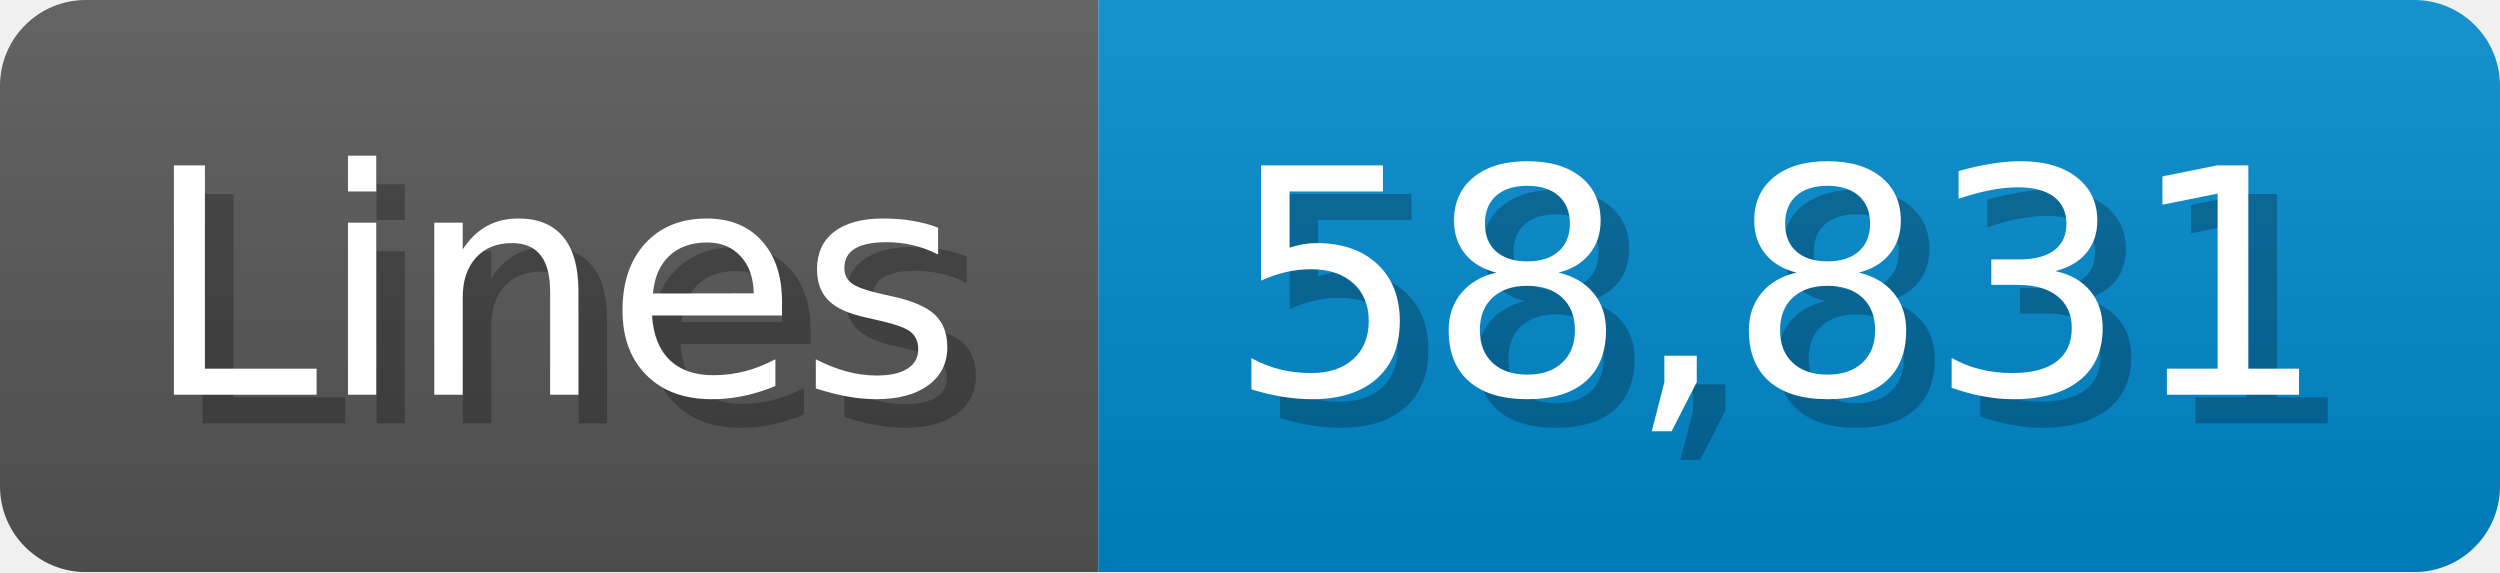
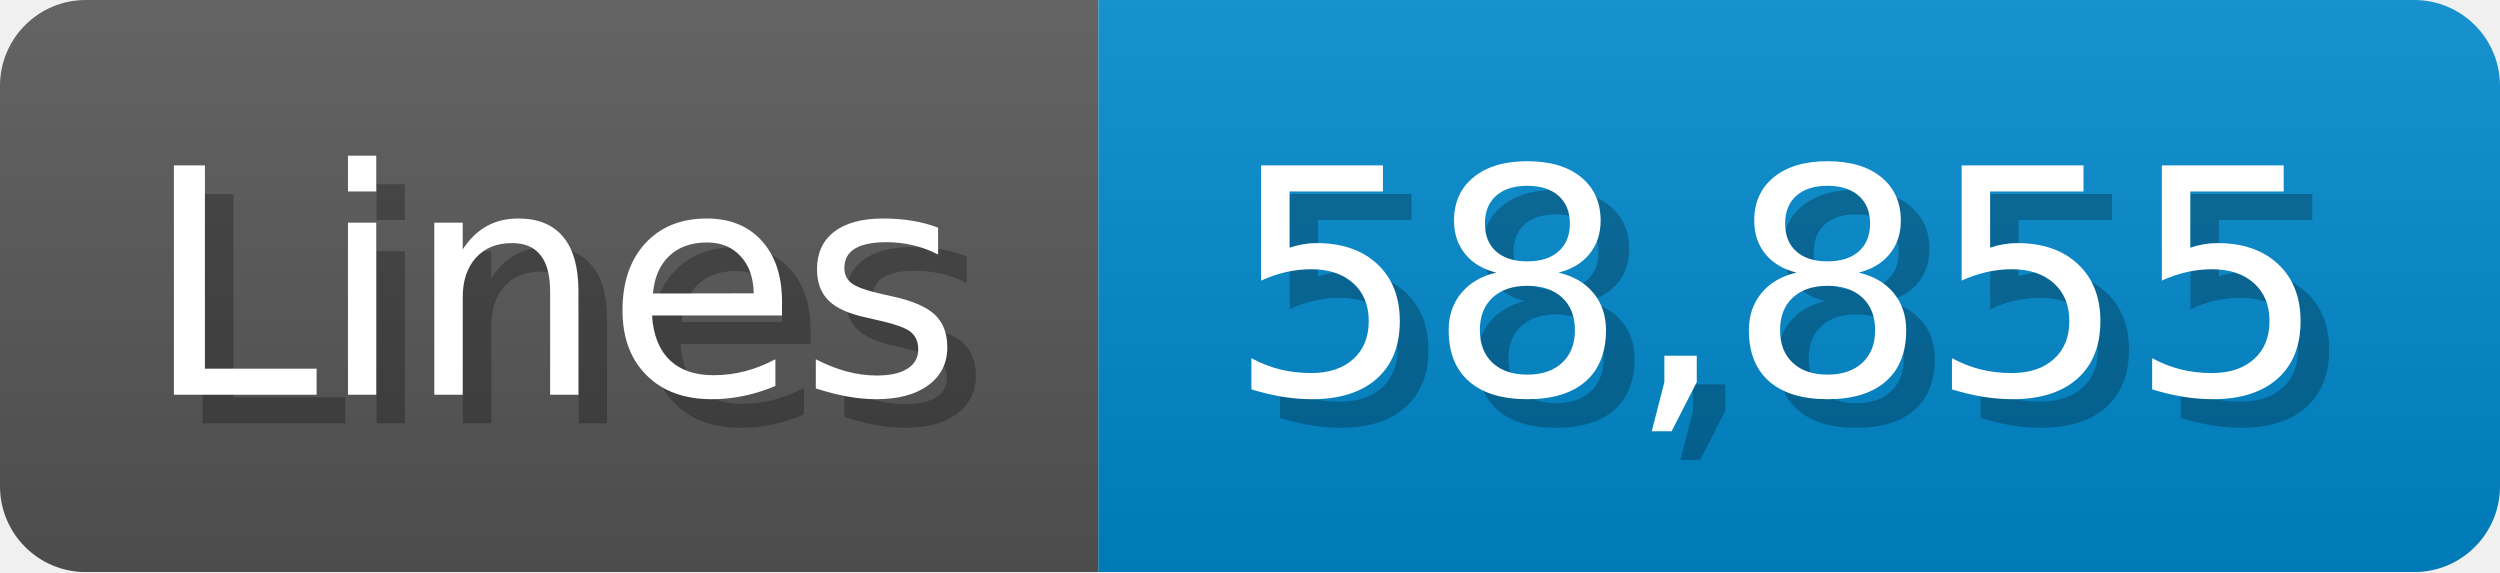
<svg xmlns="http://www.w3.org/2000/svg" width="87.4" height="20" viewBox="0 0 874 200">
  <linearGradient id="a" x2="0" y2="100%">
    <stop offset="0" stop-opacity=".1" stop-color="#EEE" />
    <stop offset="1" stop-opacity=".1" />
  </linearGradient>
  <mask id="m">
    <rect width="874" height="200" rx="30" fill="#FFF" />
  </mask>
  <g mask="url(#m)">
    <rect width="384" height="200" fill="#555" />
    <rect width="490" height="200" fill="#08C" x="384" />
    <rect width="874" height="200" fill="url(#a)" />
  </g>
  <g fill="#fff" text-anchor="start" font-family="Verdana,DejaVu Sans,sans-serif" font-size="110">
    <text x="60" y="148" textLength="284" fill="#000" opacity="0.25">Lines</text>
    <text x="50" y="138" textLength="284">Lines</text>
-     <text x="439" y="148" textLength="390" fill="#000" opacity="0.25">58,831</text>
-     <text x="429" y="138" textLength="390">58,831</text>
+     <text x="439" y="148" textLength="390" fill="#000" opacity="0.25">58,855</text>
+     <text x="429" y="138" textLength="390">58,855</text>
  </g>
</svg>
